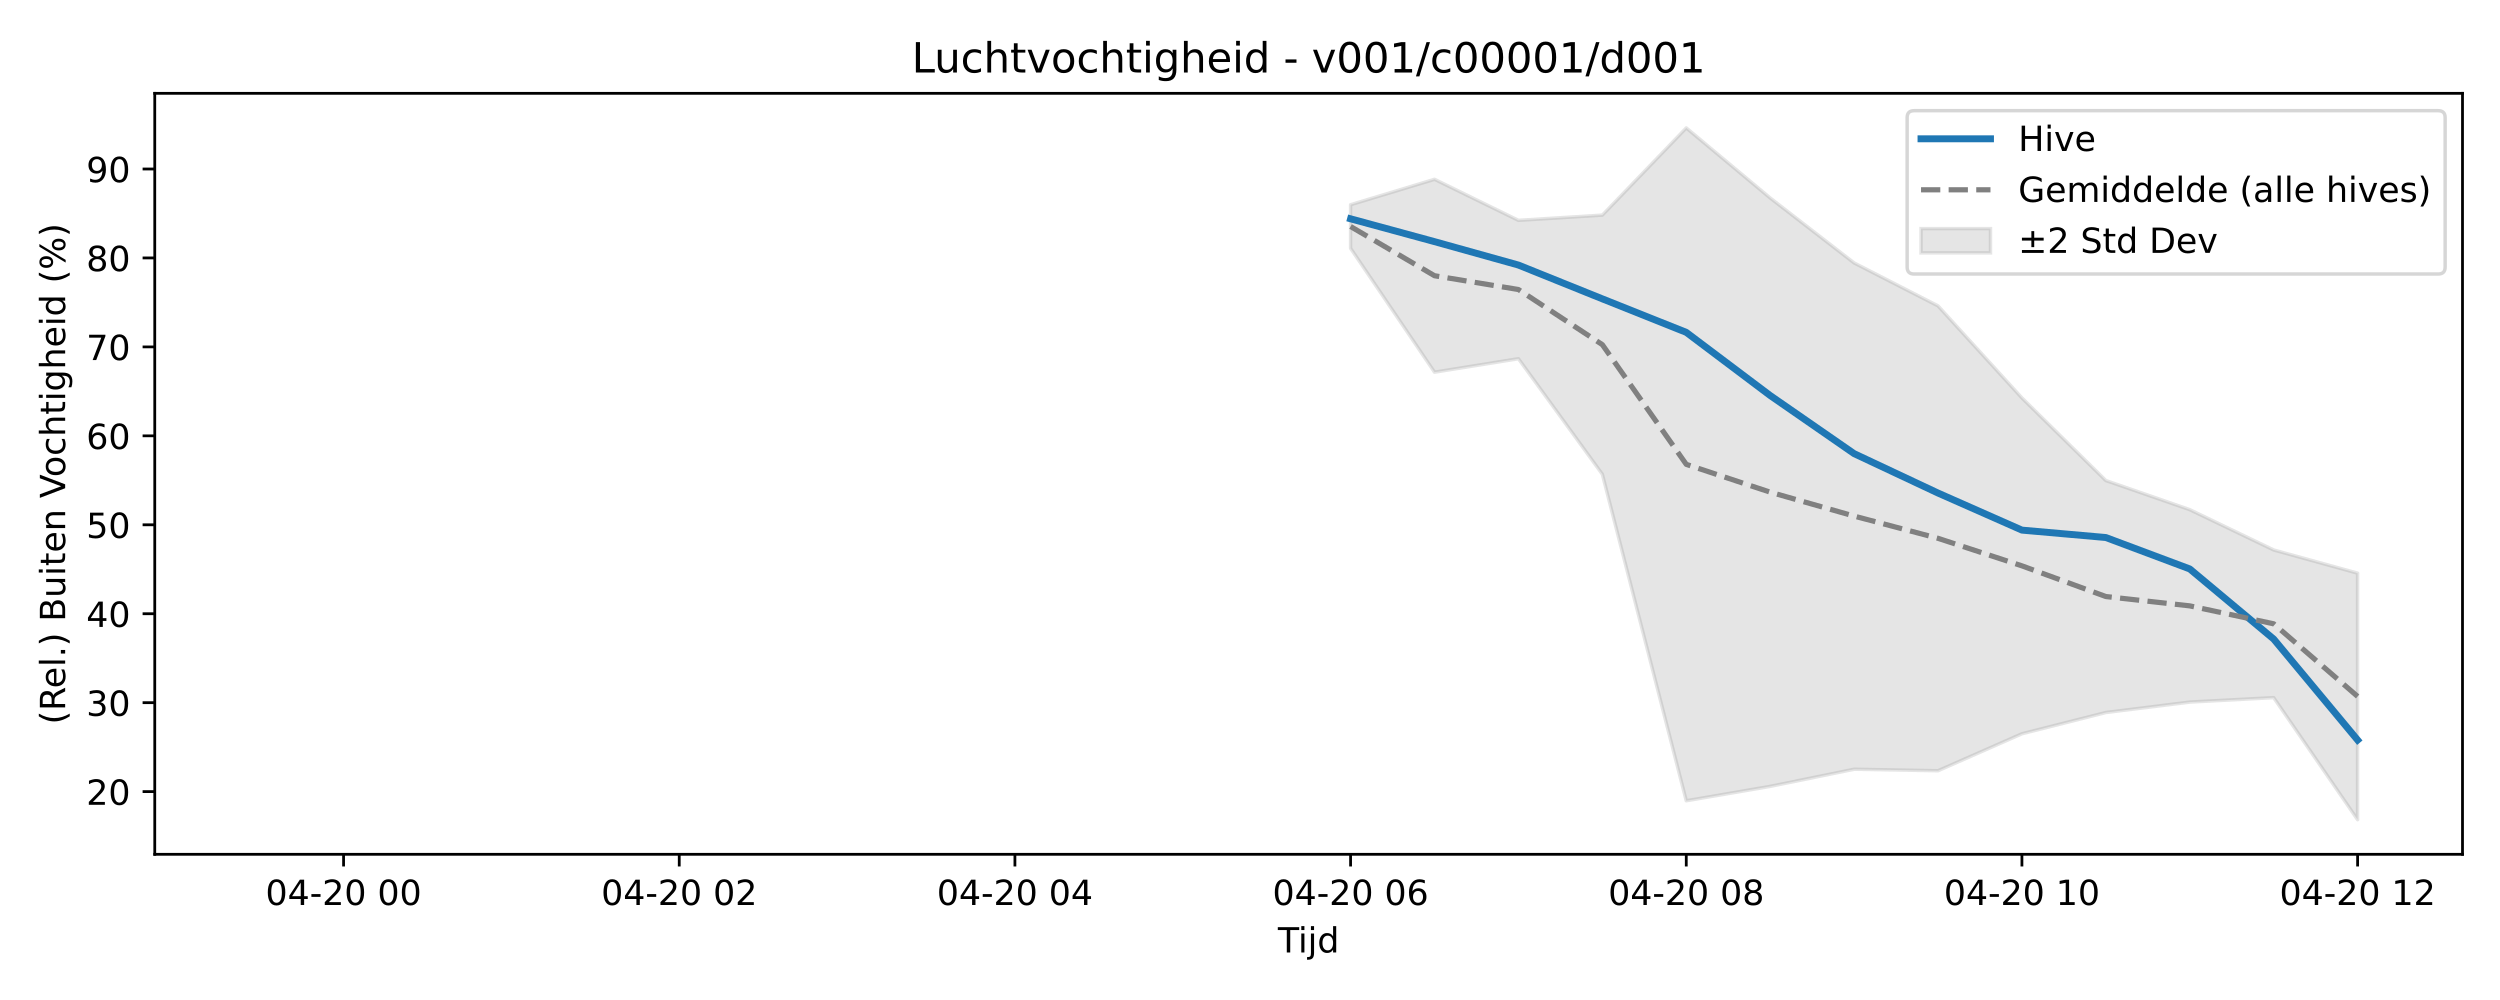
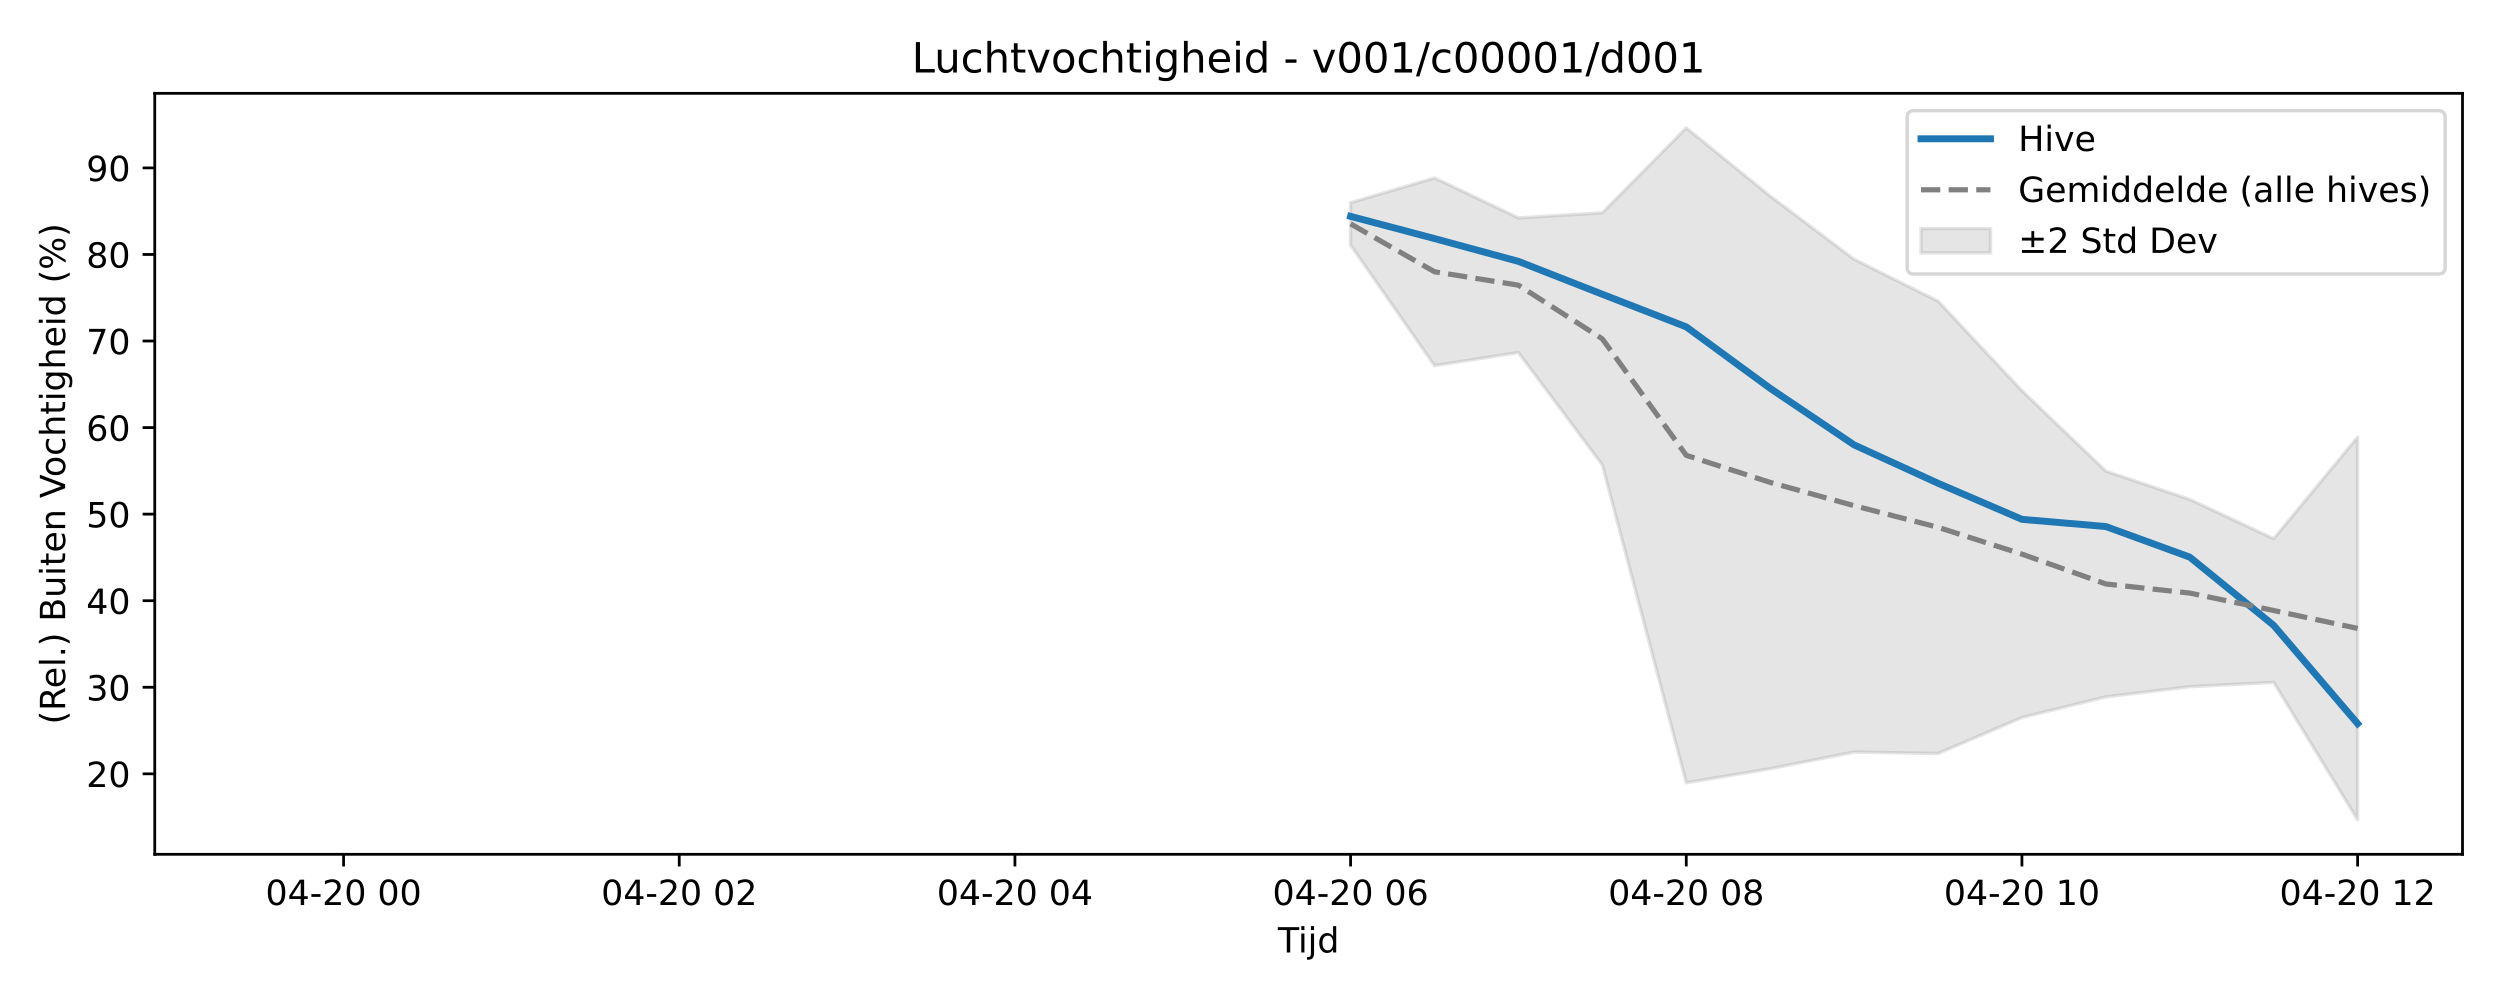
<svg xmlns="http://www.w3.org/2000/svg" xmlns:xlink="http://www.w3.org/1999/xlink" width="720pt" height="288pt" viewBox="0 0 720 288" version="1.1">
  <defs>
    <style type="text/css">*{stroke-linejoin: round; stroke-linecap: butt}</style>
  </defs>
  <g id="figure_1">
    <g id="patch_1">
      <path d="M 0 288  L 720 288  L 720 0  L 0 0  z " style="fill: #ffffff" />
    </g>
    <g id="axes_1">
      <g id="patch_2">
        <path d="M 44.57 246.04  L 709.2 246.04  L 709.2 26.88  L 44.57 26.88  z " style="fill: #ffffff" />
      </g>
      <g id="FillBetweenPolyCollection_1">
        <defs>
-           <path id="m540bf99690" d="M 388.969 -229.042  L 388.969 -216.484  L 413.138 -180.815  L 437.306 -184.693  L 461.474 -151.422  L 485.643 -57.378  L 509.811 -61.525  L 533.979 -66.457  L 558.148 -66.025  L 582.316 -76.677  L 606.484 -82.797  L 630.653 -85.801  L 654.821 -87.08  L 678.99 -51.922  L 678.99 -122.926  L 678.99 -122.926  L 654.821 -129.607  L 630.653 -141.219  L 606.484 -149.602  L 582.316 -173.397  L 558.148 -199.903  L 533.979 -212.279  L 509.811 -230.987  L 485.643 -251.158  L 461.474 -226.05  L 437.306 -224.543  L 413.138 -236.362  L 388.969 -229.042  z " style="stroke: #808080; stroke-opacity: 0.2" />
+           <path id="m995cd49bd3" d="M 388.969 -229.635  L 388.969 -217.413  L 413.138 -182.7  L 437.306 -186.474  L 461.474 -154.095  L 485.643 -62.57  L 509.811 -66.606  L 533.979 -71.406  L 558.148 -70.986  L 582.316 -81.352  L 606.484 -87.308  L 630.653 -90.231  L 654.821 -91.477  L 678.99 -51.922  L 678.99 -162.115  L 678.99 -162.115  L 654.821 -132.864  L 630.653 -144.165  L 606.484 -152.323  L 582.316 -175.481  L 558.148 -201.276  L 533.979 -213.321  L 509.811 -231.527  L 485.643 -251.158  L 461.474 -226.722  L 437.306 -225.256  L 413.138 -236.759  L 388.969 -229.635  z " style="stroke: #808080; stroke-opacity: 0.2" />
        </defs>
-         <g clip-path="url(#pd11fc6ab7e)">
-           <use xlink:href="#m540bf99690" x="0" y="288" style="fill: #808080; fill-opacity: 0.2; stroke: #808080; stroke-opacity: 0.2" />
+         <g clip-path="url(#p1da8b4af2b)">
+           <use xlink:href="#m995cd49bd3" x="0" y="288" style="fill: #808080; fill-opacity: 0.2; stroke: #808080; stroke-opacity: 0.2" />
        </g>
      </g>
      <g id="matplotlib.axis_1">
        <g id="xtick_1">
          <g id="line2d_1">
            <defs>
-               <path id="mee7e694eca" d="M 0 0  L 0 3.5  " style="stroke: #000000; stroke-width: 0.8" />
-             </defs>
-             <g>
-               <use xlink:href="#mee7e694eca" x="98.949" y="246.04" style="stroke: #000000; stroke-width: 0.8" />
+               <path id="mfe94812f05" d="M 0 0  L 0 3.5  " style="stroke: #000000; stroke-width: 0.8" />
+             </defs>
+             <g>
+               <use xlink:href="#mfe94812f05" x="98.949" y="246.04" style="stroke: #000000; stroke-width: 0.8" />
            </g>
          </g>
          <g id="text_1">
            <g transform="translate(76.46835 260.6384) scale(0.1 -0.1)">
              <defs>
                <path id="DejaVuSans-30" d="M 2034 4250  Q 1547 4250 1301 3770  Q 1056 3291 1056 2328  Q 1056 1369 1301 889  Q 1547 409 2034 409  Q 2525 409 2770 889  Q 3016 1369 3016 2328  Q 3016 3291 2770 3770  Q 2525 4250 2034 4250  z M 2034 4750  Q 2819 4750 3233 4129  Q 3647 3509 3647 2328  Q 3647 1150 3233 529  Q 2819 -91 2034 -91  Q 1250 -91 836 529  Q 422 1150 422 2328  Q 422 3509 836 4129  Q 1250 4750 2034 4750  z " transform="scale(0.015625)" />
                <path id="DejaVuSans-34" d="M 2419 4116  L 825 1625  L 2419 1625  L 2419 4116  z M 2253 4666  L 3047 4666  L 3047 1625  L 3713 1625  L 3713 1100  L 3047 1100  L 3047 0  L 2419 0  L 2419 1100  L 313 1100  L 313 1709  L 2253 4666  z " transform="scale(0.015625)" />
                <path id="DejaVuSans-2d" d="M 313 2009  L 1997 2009  L 1997 1497  L 313 1497  L 313 2009  z " transform="scale(0.015625)" />
                <path id="DejaVuSans-32" d="M 1228 531  L 3431 531  L 3431 0  L 469 0  L 469 531  Q 828 903 1448 1529  Q 2069 2156 2228 2338  Q 2531 2678 2651 2914  Q 2772 3150 2772 3378  Q 2772 3750 2511 3984  Q 2250 4219 1831 4219  Q 1534 4219 1204 4116  Q 875 4013 500 3803  L 500 4441  Q 881 4594 1212 4672  Q 1544 4750 1819 4750  Q 2544 4750 2975 4387  Q 3406 4025 3406 3419  Q 3406 3131 3298 2873  Q 3191 2616 2906 2266  Q 2828 2175 2409 1742  Q 1991 1309 1228 531  z " transform="scale(0.015625)" />
                <path id="DejaVuSans-20" transform="scale(0.015625)" />
              </defs>
              <use xlink:href="#DejaVuSans-30" />
              <use xlink:href="#DejaVuSans-34" transform="translate(63.62305 0)" />
              <use xlink:href="#DejaVuSans-2d" transform="translate(127.2461 0)" />
              <use xlink:href="#DejaVuSans-32" transform="translate(163.3301 0)" />
              <use xlink:href="#DejaVuSans-30" transform="translate(226.9531 0)" />
              <use xlink:href="#DejaVuSans-20" transform="translate(290.5762 0)" />
              <use xlink:href="#DejaVuSans-30" transform="translate(322.3633 0)" />
              <use xlink:href="#DejaVuSans-30" transform="translate(385.9863 0)" />
            </g>
          </g>
        </g>
        <g id="xtick_2">
          <g id="line2d_2">
            <g>
-               <use xlink:href="#mee7e694eca" x="195.622" y="246.04" style="stroke: #000000; stroke-width: 0.8" />
+               <use xlink:href="#mfe94812f05" x="195.622" y="246.04" style="stroke: #000000; stroke-width: 0.8" />
            </g>
          </g>
          <g id="text_2">
            <g transform="translate(173.1418 260.6384) scale(0.1 -0.1)">
              <use xlink:href="#DejaVuSans-30" />
              <use xlink:href="#DejaVuSans-34" transform="translate(63.62305 0)" />
              <use xlink:href="#DejaVuSans-2d" transform="translate(127.2461 0)" />
              <use xlink:href="#DejaVuSans-32" transform="translate(163.3301 0)" />
              <use xlink:href="#DejaVuSans-30" transform="translate(226.9531 0)" />
              <use xlink:href="#DejaVuSans-20" transform="translate(290.5762 0)" />
              <use xlink:href="#DejaVuSans-30" transform="translate(322.3633 0)" />
              <use xlink:href="#DejaVuSans-32" transform="translate(385.9863 0)" />
            </g>
          </g>
        </g>
        <g id="xtick_3">
          <g id="line2d_3">
            <g>
-               <use xlink:href="#mee7e694eca" x="292.296" y="246.04" style="stroke: #000000; stroke-width: 0.8" />
+               <use xlink:href="#mfe94812f05" x="292.296" y="246.04" style="stroke: #000000; stroke-width: 0.8" />
            </g>
          </g>
          <g id="text_3">
            <g transform="translate(269.8153 260.6384) scale(0.1 -0.1)">
              <use xlink:href="#DejaVuSans-30" />
              <use xlink:href="#DejaVuSans-34" transform="translate(63.62305 0)" />
              <use xlink:href="#DejaVuSans-2d" transform="translate(127.2461 0)" />
              <use xlink:href="#DejaVuSans-32" transform="translate(163.3301 0)" />
              <use xlink:href="#DejaVuSans-30" transform="translate(226.9531 0)" />
              <use xlink:href="#DejaVuSans-20" transform="translate(290.5762 0)" />
              <use xlink:href="#DejaVuSans-30" transform="translate(322.3633 0)" />
              <use xlink:href="#DejaVuSans-34" transform="translate(385.9863 0)" />
            </g>
          </g>
        </g>
        <g id="xtick_4">
          <g id="line2d_4">
            <g>
-               <use xlink:href="#mee7e694eca" x="388.969" y="246.04" style="stroke: #000000; stroke-width: 0.8" />
+               <use xlink:href="#mfe94812f05" x="388.969" y="246.04" style="stroke: #000000; stroke-width: 0.8" />
            </g>
          </g>
          <g id="text_4">
            <g transform="translate(366.4887 260.6384) scale(0.1 -0.1)">
              <defs>
                <path id="DejaVuSans-36" d="M 2113 2584  Q 1688 2584 1439 2293  Q 1191 2003 1191 1497  Q 1191 994 1439 701  Q 1688 409 2113 409  Q 2538 409 2786 701  Q 3034 994 3034 1497  Q 3034 2003 2786 2293  Q 2538 2584 2113 2584  z M 3366 4563  L 3366 3988  Q 3128 4100 2886 4159  Q 2644 4219 2406 4219  Q 1781 4219 1451 3797  Q 1122 3375 1075 2522  Q 1259 2794 1537 2939  Q 1816 3084 2150 3084  Q 2853 3084 3261 2657  Q 3669 2231 3669 1497  Q 3669 778 3244 343  Q 2819 -91 2113 -91  Q 1303 -91 875 529  Q 447 1150 447 2328  Q 447 3434 972 4092  Q 1497 4750 2381 4750  Q 2619 4750 2861 4703  Q 3103 4656 3366 4563  z " transform="scale(0.015625)" />
              </defs>
              <use xlink:href="#DejaVuSans-30" />
              <use xlink:href="#DejaVuSans-34" transform="translate(63.62305 0)" />
              <use xlink:href="#DejaVuSans-2d" transform="translate(127.2461 0)" />
              <use xlink:href="#DejaVuSans-32" transform="translate(163.3301 0)" />
              <use xlink:href="#DejaVuSans-30" transform="translate(226.9531 0)" />
              <use xlink:href="#DejaVuSans-20" transform="translate(290.5762 0)" />
              <use xlink:href="#DejaVuSans-30" transform="translate(322.3633 0)" />
              <use xlink:href="#DejaVuSans-36" transform="translate(385.9863 0)" />
            </g>
          </g>
        </g>
        <g id="xtick_5">
          <g id="line2d_5">
            <g>
-               <use xlink:href="#mee7e694eca" x="485.643" y="246.04" style="stroke: #000000; stroke-width: 0.8" />
+               <use xlink:href="#mfe94812f05" x="485.643" y="246.04" style="stroke: #000000; stroke-width: 0.8" />
            </g>
          </g>
          <g id="text_5">
            <g transform="translate(463.1622 260.6384) scale(0.1 -0.1)">
              <defs>
                <path id="DejaVuSans-38" d="M 2034 2216  Q 1584 2216 1326 1975  Q 1069 1734 1069 1313  Q 1069 891 1326 650  Q 1584 409 2034 409  Q 2484 409 2743 651  Q 3003 894 3003 1313  Q 3003 1734 2745 1975  Q 2488 2216 2034 2216  z M 1403 2484  Q 997 2584 770 2862  Q 544 3141 544 3541  Q 544 4100 942 4425  Q 1341 4750 2034 4750  Q 2731 4750 3128 4425  Q 3525 4100 3525 3541  Q 3525 3141 3298 2862  Q 3072 2584 2669 2484  Q 3125 2378 3379 2068  Q 3634 1759 3634 1313  Q 3634 634 3220 271  Q 2806 -91 2034 -91  Q 1263 -91 848 271  Q 434 634 434 1313  Q 434 1759 690 2068  Q 947 2378 1403 2484  z M 1172 3481  Q 1172 3119 1398 2916  Q 1625 2713 2034 2713  Q 2441 2713 2670 2916  Q 2900 3119 2900 3481  Q 2900 3844 2670 4047  Q 2441 4250 2034 4250  Q 1625 4250 1398 4047  Q 1172 3844 1172 3481  z " transform="scale(0.015625)" />
              </defs>
              <use xlink:href="#DejaVuSans-30" />
              <use xlink:href="#DejaVuSans-34" transform="translate(63.62305 0)" />
              <use xlink:href="#DejaVuSans-2d" transform="translate(127.2461 0)" />
              <use xlink:href="#DejaVuSans-32" transform="translate(163.3301 0)" />
              <use xlink:href="#DejaVuSans-30" transform="translate(226.9531 0)" />
              <use xlink:href="#DejaVuSans-20" transform="translate(290.5762 0)" />
              <use xlink:href="#DejaVuSans-30" transform="translate(322.3633 0)" />
              <use xlink:href="#DejaVuSans-38" transform="translate(385.9863 0)" />
            </g>
          </g>
        </g>
        <g id="xtick_6">
          <g id="line2d_6">
            <g>
-               <use xlink:href="#mee7e694eca" x="582.316" y="246.04" style="stroke: #000000; stroke-width: 0.8" />
+               <use xlink:href="#mfe94812f05" x="582.316" y="246.04" style="stroke: #000000; stroke-width: 0.8" />
            </g>
          </g>
          <g id="text_6">
            <g transform="translate(559.8356 260.6384) scale(0.1 -0.1)">
              <defs>
                <path id="DejaVuSans-31" d="M 794 531  L 1825 531  L 1825 4091  L 703 3866  L 703 4441  L 1819 4666  L 2450 4666  L 2450 531  L 3481 531  L 3481 0  L 794 0  L 794 531  z " transform="scale(0.015625)" />
              </defs>
              <use xlink:href="#DejaVuSans-30" />
              <use xlink:href="#DejaVuSans-34" transform="translate(63.62305 0)" />
              <use xlink:href="#DejaVuSans-2d" transform="translate(127.2461 0)" />
              <use xlink:href="#DejaVuSans-32" transform="translate(163.3301 0)" />
              <use xlink:href="#DejaVuSans-30" transform="translate(226.9531 0)" />
              <use xlink:href="#DejaVuSans-20" transform="translate(290.5762 0)" />
              <use xlink:href="#DejaVuSans-31" transform="translate(322.3633 0)" />
              <use xlink:href="#DejaVuSans-30" transform="translate(385.9863 0)" />
            </g>
          </g>
        </g>
        <g id="xtick_7">
          <g id="line2d_7">
            <g>
-               <use xlink:href="#mee7e694eca" x="678.99" y="246.04" style="stroke: #000000; stroke-width: 0.8" />
+               <use xlink:href="#mfe94812f05" x="678.99" y="246.04" style="stroke: #000000; stroke-width: 0.8" />
            </g>
          </g>
          <g id="text_7">
            <g transform="translate(656.5091 260.6384) scale(0.1 -0.1)">
              <use xlink:href="#DejaVuSans-30" />
              <use xlink:href="#DejaVuSans-34" transform="translate(63.62305 0)" />
              <use xlink:href="#DejaVuSans-2d" transform="translate(127.2461 0)" />
              <use xlink:href="#DejaVuSans-32" transform="translate(163.3301 0)" />
              <use xlink:href="#DejaVuSans-30" transform="translate(226.9531 0)" />
              <use xlink:href="#DejaVuSans-20" transform="translate(290.5762 0)" />
              <use xlink:href="#DejaVuSans-31" transform="translate(322.3633 0)" />
              <use xlink:href="#DejaVuSans-32" transform="translate(385.9863 0)" />
            </g>
          </g>
        </g>
        <g id="text_8">
          <g transform="translate(368.035 274.3166) scale(0.1 -0.1)">
            <defs>
              <path id="DejaVuSans-54" d="M -19 4666  L 3928 4666  L 3928 4134  L 2272 4134  L 2272 0  L 1638 0  L 1638 4134  L -19 4134  L -19 4666  z " transform="scale(0.015625)" />
              <path id="DejaVuSans-69" d="M 603 3500  L 1178 3500  L 1178 0  L 603 0  L 603 3500  z M 603 4863  L 1178 4863  L 1178 4134  L 603 4134  L 603 4863  z " transform="scale(0.015625)" />
              <path id="DejaVuSans-6a" d="M 603 3500  L 1178 3500  L 1178 -63  Q 1178 -731 923 -1031  Q 669 -1331 103 -1331  L -116 -1331  L -116 -844  L 38 -844  Q 366 -844 484 -692  Q 603 -541 603 -63  L 603 3500  z M 603 4863  L 1178 4863  L 1178 4134  L 603 4134  L 603 4863  z " transform="scale(0.015625)" />
              <path id="DejaVuSans-64" d="M 2906 2969  L 2906 4863  L 3481 4863  L 3481 0  L 2906 0  L 2906 525  Q 2725 213 2448 61  Q 2172 -91 1784 -91  Q 1150 -91 751 415  Q 353 922 353 1747  Q 353 2572 751 3078  Q 1150 3584 1784 3584  Q 2172 3584 2448 3432  Q 2725 3281 2906 2969  z M 947 1747  Q 947 1113 1208 752  Q 1469 391 1925 391  Q 2381 391 2643 752  Q 2906 1113 2906 1747  Q 2906 2381 2643 2742  Q 2381 3103 1925 3103  Q 1469 3103 1208 2742  Q 947 2381 947 1747  z " transform="scale(0.015625)" />
            </defs>
            <use xlink:href="#DejaVuSans-54" />
            <use xlink:href="#DejaVuSans-69" transform="translate(57.95898 0)" />
            <use xlink:href="#DejaVuSans-6a" transform="translate(85.74219 0)" />
            <use xlink:href="#DejaVuSans-64" transform="translate(113.5254 0)" />
          </g>
        </g>
      </g>
      <g id="matplotlib.axis_2">
        <g id="ytick_1">
          <g id="line2d_8">
            <defs>
-               <path id="m6d3bd9a4e4" d="M 0 0  L -3.5 0  " style="stroke: #000000; stroke-width: 0.8" />
-             </defs>
-             <g>
-               <use xlink:href="#m6d3bd9a4e4" x="44.57" y="227.985" style="stroke: #000000; stroke-width: 0.8" />
+               <path id="m9faec332ab" d="M 0 0  L -3.5 0  " style="stroke: #000000; stroke-width: 0.8" />
+             </defs>
+             <g>
+               <use xlink:href="#m9faec332ab" x="44.57" y="222.864" style="stroke: #000000; stroke-width: 0.8" />
            </g>
          </g>
          <g id="text_9">
-             <g transform="translate(24.845 231.7845) scale(0.1 -0.1)">
+             <g transform="translate(24.845 226.6629) scale(0.1 -0.1)">
              <use xlink:href="#DejaVuSans-32" />
              <use xlink:href="#DejaVuSans-30" transform="translate(63.62305 0)" />
            </g>
          </g>
        </g>
        <g id="ytick_2">
          <g id="line2d_9">
            <g>
-               <use xlink:href="#m6d3bd9a4e4" x="44.57" y="202.369" style="stroke: #000000; stroke-width: 0.8" />
+               <use xlink:href="#m9faec332ab" x="44.57" y="197.934" style="stroke: #000000; stroke-width: 0.8" />
            </g>
          </g>
          <g id="text_10">
-             <g transform="translate(24.845 206.1683) scale(0.1 -0.1)">
+             <g transform="translate(24.845 201.7331) scale(0.1 -0.1)">
              <defs>
                <path id="DejaVuSans-33" d="M 2597 2516  Q 3050 2419 3304 2112  Q 3559 1806 3559 1356  Q 3559 666 3084 287  Q 2609 -91 1734 -91  Q 1441 -91 1130 -33  Q 819 25 488 141  L 488 750  Q 750 597 1062 519  Q 1375 441 1716 441  Q 2309 441 2620 675  Q 2931 909 2931 1356  Q 2931 1769 2642 2001  Q 2353 2234 1838 2234  L 1294 2234  L 1294 2753  L 1863 2753  Q 2328 2753 2575 2939  Q 2822 3125 2822 3475  Q 2822 3834 2567 4026  Q 2313 4219 1838 4219  Q 1578 4219 1281 4162  Q 984 4106 628 3988  L 628 4550  Q 988 4650 1302 4700  Q 1616 4750 1894 4750  Q 2613 4750 3031 4423  Q 3450 4097 3450 3541  Q 3450 3153 3228 2886  Q 3006 2619 2597 2516  z " transform="scale(0.015625)" />
              </defs>
              <use xlink:href="#DejaVuSans-33" />
              <use xlink:href="#DejaVuSans-30" transform="translate(63.62305 0)" />
            </g>
          </g>
        </g>
        <g id="ytick_3">
          <g id="line2d_10">
            <g>
-               <use xlink:href="#m6d3bd9a4e4" x="44.57" y="176.753" style="stroke: #000000; stroke-width: 0.8" />
+               <use xlink:href="#m9faec332ab" x="44.57" y="173.004" style="stroke: #000000; stroke-width: 0.8" />
            </g>
          </g>
          <g id="text_11">
-             <g transform="translate(24.845 180.5521) scale(0.1 -0.1)">
+             <g transform="translate(24.845 176.8033) scale(0.1 -0.1)">
              <use xlink:href="#DejaVuSans-34" />
              <use xlink:href="#DejaVuSans-30" transform="translate(63.62305 0)" />
            </g>
          </g>
        </g>
        <g id="ytick_4">
          <g id="line2d_11">
            <g>
-               <use xlink:href="#m6d3bd9a4e4" x="44.57" y="151.137" style="stroke: #000000; stroke-width: 0.8" />
+               <use xlink:href="#m9faec332ab" x="44.57" y="148.074" style="stroke: #000000; stroke-width: 0.8" />
            </g>
          </g>
          <g id="text_12">
-             <g transform="translate(24.845 154.936) scale(0.1 -0.1)">
+             <g transform="translate(24.845 151.8735) scale(0.1 -0.1)">
              <defs>
                <path id="DejaVuSans-35" d="M 691 4666  L 3169 4666  L 3169 4134  L 1269 4134  L 1269 2991  Q 1406 3038 1543 3061  Q 1681 3084 1819 3084  Q 2600 3084 3056 2656  Q 3513 2228 3513 1497  Q 3513 744 3044 326  Q 2575 -91 1722 -91  Q 1428 -91 1123 -41  Q 819 9 494 109  L 494 744  Q 775 591 1075 516  Q 1375 441 1709 441  Q 2250 441 2565 725  Q 2881 1009 2881 1497  Q 2881 1984 2565 2268  Q 2250 2553 1709 2553  Q 1456 2553 1204 2497  Q 953 2441 691 2322  L 691 4666  z " transform="scale(0.015625)" />
              </defs>
              <use xlink:href="#DejaVuSans-35" />
              <use xlink:href="#DejaVuSans-30" transform="translate(63.62305 0)" />
            </g>
          </g>
        </g>
        <g id="ytick_5">
          <g id="line2d_12">
            <g>
-               <use xlink:href="#m6d3bd9a4e4" x="44.57" y="125.521" style="stroke: #000000; stroke-width: 0.8" />
+               <use xlink:href="#m9faec332ab" x="44.57" y="123.144" style="stroke: #000000; stroke-width: 0.8" />
            </g>
          </g>
          <g id="text_13">
-             <g transform="translate(24.845 129.3198) scale(0.1 -0.1)">
+             <g transform="translate(24.845 126.9437) scale(0.1 -0.1)">
              <use xlink:href="#DejaVuSans-36" />
              <use xlink:href="#DejaVuSans-30" transform="translate(63.62305 0)" />
            </g>
          </g>
        </g>
        <g id="ytick_6">
          <g id="line2d_13">
            <g>
-               <use xlink:href="#m6d3bd9a4e4" x="44.57" y="99.904" style="stroke: #000000; stroke-width: 0.8" />
+               <use xlink:href="#m9faec332ab" x="44.57" y="98.215" style="stroke: #000000; stroke-width: 0.8" />
            </g>
          </g>
          <g id="text_14">
-             <g transform="translate(24.845 103.7036) scale(0.1 -0.1)">
+             <g transform="translate(24.845 102.0139) scale(0.1 -0.1)">
              <defs>
                <path id="DejaVuSans-37" d="M 525 4666  L 3525 4666  L 3525 4397  L 1831 0  L 1172 0  L 2766 4134  L 525 4134  L 525 4666  z " transform="scale(0.015625)" />
              </defs>
              <use xlink:href="#DejaVuSans-37" />
              <use xlink:href="#DejaVuSans-30" transform="translate(63.62305 0)" />
            </g>
          </g>
        </g>
        <g id="ytick_7">
          <g id="line2d_14">
            <g>
-               <use xlink:href="#m6d3bd9a4e4" x="44.57" y="74.288" style="stroke: #000000; stroke-width: 0.8" />
+               <use xlink:href="#m9faec332ab" x="44.57" y="73.285" style="stroke: #000000; stroke-width: 0.8" />
            </g>
          </g>
          <g id="text_15">
-             <g transform="translate(24.845 78.08741) scale(0.1 -0.1)">
+             <g transform="translate(24.845 77.08406) scale(0.1 -0.1)">
              <use xlink:href="#DejaVuSans-38" />
              <use xlink:href="#DejaVuSans-30" transform="translate(63.62305 0)" />
            </g>
          </g>
        </g>
        <g id="ytick_8">
          <g id="line2d_15">
            <g>
-               <use xlink:href="#m6d3bd9a4e4" x="44.57" y="48.672" style="stroke: #000000; stroke-width: 0.8" />
+               <use xlink:href="#m9faec332ab" x="44.57" y="48.355" style="stroke: #000000; stroke-width: 0.8" />
            </g>
          </g>
          <g id="text_16">
-             <g transform="translate(24.845 52.47123) scale(0.1 -0.1)">
+             <g transform="translate(24.845 52.15425) scale(0.1 -0.1)">
              <defs>
                <path id="DejaVuSans-39" d="M 703 97  L 703 672  Q 941 559 1184 500  Q 1428 441 1663 441  Q 2288 441 2617 861  Q 2947 1281 2994 2138  Q 2813 1869 2534 1725  Q 2256 1581 1919 1581  Q 1219 1581 811 2004  Q 403 2428 403 3163  Q 403 3881 828 4315  Q 1253 4750 1959 4750  Q 2769 4750 3195 4129  Q 3622 3509 3622 2328  Q 3622 1225 3098 567  Q 2575 -91 1691 -91  Q 1453 -91 1209 -44  Q 966 3 703 97  z M 1959 2075  Q 2384 2075 2632 2365  Q 2881 2656 2881 3163  Q 2881 3666 2632 3958  Q 2384 4250 1959 4250  Q 1534 4250 1286 3958  Q 1038 3666 1038 3163  Q 1038 2656 1286 2365  Q 1534 2075 1959 2075  z " transform="scale(0.015625)" />
              </defs>
              <use xlink:href="#DejaVuSans-39" />
              <use xlink:href="#DejaVuSans-30" transform="translate(63.62305 0)" />
            </g>
          </g>
        </g>
        <g id="text_17">
          <g transform="translate(18.76531 208.6209) rotate(-90) scale(0.1 -0.1)">
            <defs>
              <path id="DejaVuSans-28" d="M 1984 4856  Q 1566 4138 1362 3434  Q 1159 2731 1159 2009  Q 1159 1288 1364 580  Q 1569 -128 1984 -844  L 1484 -844  Q 1016 -109 783 600  Q 550 1309 550 2009  Q 550 2706 781 3412  Q 1013 4119 1484 4856  L 1984 4856  z " transform="scale(0.015625)" />
              <path id="DejaVuSans-52" d="M 2841 2188  Q 3044 2119 3236 1894  Q 3428 1669 3622 1275  L 4263 0  L 3584 0  L 2988 1197  Q 2756 1666 2539 1819  Q 2322 1972 1947 1972  L 1259 1972  L 1259 0  L 628 0  L 628 4666  L 2053 4666  Q 2853 4666 3247 4331  Q 3641 3997 3641 3322  Q 3641 2881 3436 2590  Q 3231 2300 2841 2188  z M 1259 4147  L 1259 2491  L 2053 2491  Q 2509 2491 2742 2702  Q 2975 2913 2975 3322  Q 2975 3731 2742 3939  Q 2509 4147 2053 4147  L 1259 4147  z " transform="scale(0.015625)" />
              <path id="DejaVuSans-65" d="M 3597 1894  L 3597 1613  L 953 1613  Q 991 1019 1311 708  Q 1631 397 2203 397  Q 2534 397 2845 478  Q 3156 559 3463 722  L 3463 178  Q 3153 47 2828 -22  Q 2503 -91 2169 -91  Q 1331 -91 842 396  Q 353 884 353 1716  Q 353 2575 817 3079  Q 1281 3584 2069 3584  Q 2775 3584 3186 3129  Q 3597 2675 3597 1894  z M 3022 2063  Q 3016 2534 2758 2815  Q 2500 3097 2075 3097  Q 1594 3097 1305 2825  Q 1016 2553 972 2059  L 3022 2063  z " transform="scale(0.015625)" />
              <path id="DejaVuSans-6c" d="M 603 4863  L 1178 4863  L 1178 0  L 603 0  L 603 4863  z " transform="scale(0.015625)" />
              <path id="DejaVuSans-2e" d="M 684 794  L 1344 794  L 1344 0  L 684 0  L 684 794  z " transform="scale(0.015625)" />
              <path id="DejaVuSans-29" d="M 513 4856  L 1013 4856  Q 1481 4119 1714 3412  Q 1947 2706 1947 2009  Q 1947 1309 1714 600  Q 1481 -109 1013 -844  L 513 -844  Q 928 -128 1133 580  Q 1338 1288 1338 2009  Q 1338 2731 1133 3434  Q 928 4138 513 4856  z " transform="scale(0.015625)" />
              <path id="DejaVuSans-42" d="M 1259 2228  L 1259 519  L 2272 519  Q 2781 519 3026 730  Q 3272 941 3272 1375  Q 3272 1813 3026 2020  Q 2781 2228 2272 2228  L 1259 2228  z M 1259 4147  L 1259 2741  L 2194 2741  Q 2656 2741 2882 2914  Q 3109 3088 3109 3444  Q 3109 3797 2882 3972  Q 2656 4147 2194 4147  L 1259 4147  z M 628 4666  L 2241 4666  Q 2963 4666 3353 4366  Q 3744 4066 3744 3513  Q 3744 3084 3544 2831  Q 3344 2578 2956 2516  Q 3422 2416 3680 2098  Q 3938 1781 3938 1306  Q 3938 681 3513 340  Q 3088 0 2303 0  L 628 0  L 628 4666  z " transform="scale(0.015625)" />
              <path id="DejaVuSans-75" d="M 544 1381  L 544 3500  L 1119 3500  L 1119 1403  Q 1119 906 1312 657  Q 1506 409 1894 409  Q 2359 409 2629 706  Q 2900 1003 2900 1516  L 2900 3500  L 3475 3500  L 3475 0  L 2900 0  L 2900 538  Q 2691 219 2414 64  Q 2138 -91 1772 -91  Q 1169 -91 856 284  Q 544 659 544 1381  z M 1991 3584  L 1991 3584  z " transform="scale(0.015625)" />
              <path id="DejaVuSans-74" d="M 1172 4494  L 1172 3500  L 2356 3500  L 2356 3053  L 1172 3053  L 1172 1153  Q 1172 725 1289 603  Q 1406 481 1766 481  L 2356 481  L 2356 0  L 1766 0  Q 1100 0 847 248  Q 594 497 594 1153  L 594 3053  L 172 3053  L 172 3500  L 594 3500  L 594 4494  L 1172 4494  z " transform="scale(0.015625)" />
              <path id="DejaVuSans-6e" d="M 3513 2113  L 3513 0  L 2938 0  L 2938 2094  Q 2938 2591 2744 2837  Q 2550 3084 2163 3084  Q 1697 3084 1428 2787  Q 1159 2491 1159 1978  L 1159 0  L 581 0  L 581 3500  L 1159 3500  L 1159 2956  Q 1366 3272 1645 3428  Q 1925 3584 2291 3584  Q 2894 3584 3203 3211  Q 3513 2838 3513 2113  z " transform="scale(0.015625)" />
              <path id="DejaVuSans-56" d="M 1831 0  L 50 4666  L 709 4666  L 2188 738  L 3669 4666  L 4325 4666  L 2547 0  L 1831 0  z " transform="scale(0.015625)" />
              <path id="DejaVuSans-6f" d="M 1959 3097  Q 1497 3097 1228 2736  Q 959 2375 959 1747  Q 959 1119 1226 758  Q 1494 397 1959 397  Q 2419 397 2687 759  Q 2956 1122 2956 1747  Q 2956 2369 2687 2733  Q 2419 3097 1959 3097  z M 1959 3584  Q 2709 3584 3137 3096  Q 3566 2609 3566 1747  Q 3566 888 3137 398  Q 2709 -91 1959 -91  Q 1206 -91 779 398  Q 353 888 353 1747  Q 353 2609 779 3096  Q 1206 3584 1959 3584  z " transform="scale(0.015625)" />
              <path id="DejaVuSans-63" d="M 3122 3366  L 3122 2828  Q 2878 2963 2633 3030  Q 2388 3097 2138 3097  Q 1578 3097 1268 2742  Q 959 2388 959 1747  Q 959 1106 1268 751  Q 1578 397 2138 397  Q 2388 397 2633 464  Q 2878 531 3122 666  L 3122 134  Q 2881 22 2623 -34  Q 2366 -91 2075 -91  Q 1284 -91 818 406  Q 353 903 353 1747  Q 353 2603 823 3093  Q 1294 3584 2113 3584  Q 2378 3584 2631 3529  Q 2884 3475 3122 3366  z " transform="scale(0.015625)" />
              <path id="DejaVuSans-68" d="M 3513 2113  L 3513 0  L 2938 0  L 2938 2094  Q 2938 2591 2744 2837  Q 2550 3084 2163 3084  Q 1697 3084 1428 2787  Q 1159 2491 1159 1978  L 1159 0  L 581 0  L 581 4863  L 1159 4863  L 1159 2956  Q 1366 3272 1645 3428  Q 1925 3584 2291 3584  Q 2894 3584 3203 3211  Q 3513 2838 3513 2113  z " transform="scale(0.015625)" />
              <path id="DejaVuSans-67" d="M 2906 1791  Q 2906 2416 2648 2759  Q 2391 3103 1925 3103  Q 1463 3103 1205 2759  Q 947 2416 947 1791  Q 947 1169 1205 825  Q 1463 481 1925 481  Q 2391 481 2648 825  Q 2906 1169 2906 1791  z M 3481 434  Q 3481 -459 3084 -895  Q 2688 -1331 1869 -1331  Q 1566 -1331 1297 -1286  Q 1028 -1241 775 -1147  L 775 -588  Q 1028 -725 1275 -790  Q 1522 -856 1778 -856  Q 2344 -856 2625 -561  Q 2906 -266 2906 331  L 2906 616  Q 2728 306 2450 153  Q 2172 0 1784 0  Q 1141 0 747 490  Q 353 981 353 1791  Q 353 2603 747 3093  Q 1141 3584 1784 3584  Q 2172 3584 2450 3431  Q 2728 3278 2906 2969  L 2906 3500  L 3481 3500  L 3481 434  z " transform="scale(0.015625)" />
              <path id="DejaVuSans-25" d="M 4653 2053  Q 4381 2053 4226 1822  Q 4072 1591 4072 1178  Q 4072 772 4226 539  Q 4381 306 4653 306  Q 4919 306 5073 539  Q 5228 772 5228 1178  Q 5228 1588 5073 1820  Q 4919 2053 4653 2053  z M 4653 2450  Q 5147 2450 5437 2106  Q 5728 1763 5728 1178  Q 5728 594 5436 251  Q 5144 -91 4653 -91  Q 4153 -91 3862 251  Q 3572 594 3572 1178  Q 3572 1766 3864 2108  Q 4156 2450 4653 2450  z M 1428 4353  Q 1159 4353 1004 4120  Q 850 3888 850 3481  Q 850 3069 1003 2837  Q 1156 2606 1428 2606  Q 1700 2606 1854 2837  Q 2009 3069 2009 3481  Q 2009 3884 1853 4118  Q 1697 4353 1428 4353  z M 4250 4750  L 4750 4750  L 1831 -91  L 1331 -91  L 4250 4750  z M 1428 4750  Q 1922 4750 2215 4408  Q 2509 4066 2509 3481  Q 2509 2891 2217 2550  Q 1925 2209 1428 2209  Q 931 2209 642 2551  Q 353 2894 353 3481  Q 353 4063 643 4406  Q 934 4750 1428 4750  z " transform="scale(0.015625)" />
            </defs>
            <use xlink:href="#DejaVuSans-28" />
            <use xlink:href="#DejaVuSans-52" transform="translate(39.01367 0)" />
            <use xlink:href="#DejaVuSans-65" transform="translate(103.9961 0)" />
            <use xlink:href="#DejaVuSans-6c" transform="translate(165.5195 0)" />
            <use xlink:href="#DejaVuSans-2e" transform="translate(193.3027 0)" />
            <use xlink:href="#DejaVuSans-29" transform="translate(225.0898 0)" />
            <use xlink:href="#DejaVuSans-20" transform="translate(264.1035 0)" />
            <use xlink:href="#DejaVuSans-42" transform="translate(295.8906 0)" />
            <use xlink:href="#DejaVuSans-75" transform="translate(364.4941 0)" />
            <use xlink:href="#DejaVuSans-69" transform="translate(427.873 0)" />
            <use xlink:href="#DejaVuSans-74" transform="translate(455.6562 0)" />
            <use xlink:href="#DejaVuSans-65" transform="translate(494.8652 0)" />
            <use xlink:href="#DejaVuSans-6e" transform="translate(556.3887 0)" />
            <use xlink:href="#DejaVuSans-20" transform="translate(619.7676 0)" />
            <use xlink:href="#DejaVuSans-56" transform="translate(651.5547 0)" />
            <use xlink:href="#DejaVuSans-6f" transform="translate(712.2129 0)" />
            <use xlink:href="#DejaVuSans-63" transform="translate(773.3945 0)" />
            <use xlink:href="#DejaVuSans-68" transform="translate(828.375 0)" />
            <use xlink:href="#DejaVuSans-74" transform="translate(891.7539 0)" />
            <use xlink:href="#DejaVuSans-69" transform="translate(930.9629 0)" />
            <use xlink:href="#DejaVuSans-67" transform="translate(958.7461 0)" />
            <use xlink:href="#DejaVuSans-68" transform="translate(1022.223 0)" />
            <use xlink:href="#DejaVuSans-65" transform="translate(1085.602 0)" />
            <use xlink:href="#DejaVuSans-69" transform="translate(1147.125 0)" />
            <use xlink:href="#DejaVuSans-64" transform="translate(1174.908 0)" />
            <use xlink:href="#DejaVuSans-20" transform="translate(1238.385 0)" />
            <use xlink:href="#DejaVuSans-28" transform="translate(1270.172 0)" />
            <use xlink:href="#DejaVuSans-25" transform="translate(1309.186 0)" />
            <use xlink:href="#DejaVuSans-29" transform="translate(1404.205 0)" />
          </g>
        </g>
      </g>
      <g id="line2d_16">
-         <path d="M 388.969 63.017  L 413.138 69.592  L 437.306 76.337  L 461.474 86.072  L 485.643 95.72  L 509.811 113.908  L 533.979 130.644  L 558.148 142  L 582.316 152.674  L 606.484 154.808  L 630.653 163.859  L 654.821 184.054  L 678.99 213.128  " clip-path="url(#pd11fc6ab7e)" style="fill: none; stroke: #1f77b4; stroke-width: 2; stroke-linecap: square" />
+         <path d="M 388.969 62.316  L 413.138 68.714  L 437.306 75.279  L 461.474 84.753  L 485.643 94.143  L 509.811 111.843  L 533.979 128.13  L 558.148 139.183  L 582.316 149.57  L 606.484 151.648  L 630.653 160.456  L 654.821 180.109  L 678.99 208.404  " clip-path="url(#p1da8b4af2b)" style="fill: none; stroke: #1f77b4; stroke-width: 2; stroke-linecap: square" />
      </g>
      <g id="line2d_17">
-         <path d="M 74.78 74.801  M 388.969 65.237  L 413.138 79.411  L 437.306 83.382  L 461.474 99.264  L 485.643 133.732  L 509.811 141.744  L 533.979 148.632  L 558.148 155.036  L 582.316 162.963  L 606.484 171.8  L 630.653 174.49  L 654.821 179.656  L 678.99 200.576  " clip-path="url(#pd11fc6ab7e)" style="fill: none; stroke-dasharray: 5.55,2.4; stroke-dashoffset: 0; stroke: #808080; stroke-width: 1.5" />
+         <path d="M 74.78 73.783  M 388.969 64.476  L 413.138 78.271  L 437.306 82.135  L 461.474 97.591  L 485.643 131.136  L 509.811 138.933  L 533.979 145.637  L 558.148 151.869  L 582.316 159.584  L 606.484 168.184  L 630.653 170.802  L 654.821 175.829  L 678.99 180.982  " clip-path="url(#p1da8b4af2b)" style="fill: none; stroke-dasharray: 5.55,2.4; stroke-dashoffset: 0; stroke: #808080; stroke-width: 1.5" />
      </g>
      <g id="patch_3">
        <path d="M 44.57 246.04  L 44.57 26.88  " style="fill: none; stroke: #000000; stroke-width: 0.8; stroke-linejoin: miter; stroke-linecap: square" />
      </g>
      <g id="patch_4">
        <path d="M 709.2 246.04  L 709.2 26.88  " style="fill: none; stroke: #000000; stroke-width: 0.8; stroke-linejoin: miter; stroke-linecap: square" />
      </g>
      <g id="patch_5">
        <path d="M 44.57 246.04  L 709.2 246.04  " style="fill: none; stroke: #000000; stroke-width: 0.8; stroke-linejoin: miter; stroke-linecap: square" />
      </g>
      <g id="patch_6">
        <path d="M 44.57 26.88  L 709.2 26.88  " style="fill: none; stroke: #000000; stroke-width: 0.8; stroke-linejoin: miter; stroke-linecap: square" />
      </g>
      <g id="text_18">
        <g transform="translate(262.5953 20.88) scale(0.12 -0.12)">
          <defs>
            <path id="DejaVuSans-4c" d="M 628 4666  L 1259 4666  L 1259 531  L 3531 531  L 3531 0  L 628 0  L 628 4666  z " transform="scale(0.015625)" />
            <path id="DejaVuSans-76" d="M 191 3500  L 800 3500  L 1894 563  L 2988 3500  L 3597 3500  L 2284 0  L 1503 0  L 191 3500  z " transform="scale(0.015625)" />
            <path id="DejaVuSans-2f" d="M 1625 4666  L 2156 4666  L 531 -594  L 0 -594  L 1625 4666  z " transform="scale(0.015625)" />
          </defs>
          <use xlink:href="#DejaVuSans-4c" />
          <use xlink:href="#DejaVuSans-75" transform="translate(53.96289 0)" />
          <use xlink:href="#DejaVuSans-63" transform="translate(117.3418 0)" />
          <use xlink:href="#DejaVuSans-68" transform="translate(172.3223 0)" />
          <use xlink:href="#DejaVuSans-74" transform="translate(235.7012 0)" />
          <use xlink:href="#DejaVuSans-76" transform="translate(274.9102 0)" />
          <use xlink:href="#DejaVuSans-6f" transform="translate(334.0898 0)" />
          <use xlink:href="#DejaVuSans-63" transform="translate(395.2715 0)" />
          <use xlink:href="#DejaVuSans-68" transform="translate(450.252 0)" />
          <use xlink:href="#DejaVuSans-74" transform="translate(513.6309 0)" />
          <use xlink:href="#DejaVuSans-69" transform="translate(552.8398 0)" />
          <use xlink:href="#DejaVuSans-67" transform="translate(580.623 0)" />
          <use xlink:href="#DejaVuSans-68" transform="translate(644.0996 0)" />
          <use xlink:href="#DejaVuSans-65" transform="translate(707.4785 0)" />
          <use xlink:href="#DejaVuSans-69" transform="translate(769.002 0)" />
          <use xlink:href="#DejaVuSans-64" transform="translate(796.7852 0)" />
          <use xlink:href="#DejaVuSans-20" transform="translate(860.2617 0)" />
          <use xlink:href="#DejaVuSans-2d" transform="translate(892.0488 0)" />
          <use xlink:href="#DejaVuSans-20" transform="translate(928.1328 0)" />
          <use xlink:href="#DejaVuSans-76" transform="translate(959.9199 0)" />
          <use xlink:href="#DejaVuSans-30" transform="translate(1019.1 0)" />
          <use xlink:href="#DejaVuSans-30" transform="translate(1082.723 0)" />
          <use xlink:href="#DejaVuSans-31" transform="translate(1146.346 0)" />
          <use xlink:href="#DejaVuSans-2f" transform="translate(1209.969 0)" />
          <use xlink:href="#DejaVuSans-63" transform="translate(1243.66 0)" />
          <use xlink:href="#DejaVuSans-30" transform="translate(1298.641 0)" />
          <use xlink:href="#DejaVuSans-30" transform="translate(1362.264 0)" />
          <use xlink:href="#DejaVuSans-30" transform="translate(1425.887 0)" />
          <use xlink:href="#DejaVuSans-30" transform="translate(1489.51 0)" />
          <use xlink:href="#DejaVuSans-31" transform="translate(1553.133 0)" />
          <use xlink:href="#DejaVuSans-2f" transform="translate(1616.756 0)" />
          <use xlink:href="#DejaVuSans-64" transform="translate(1650.447 0)" />
          <use xlink:href="#DejaVuSans-30" transform="translate(1713.924 0)" />
          <use xlink:href="#DejaVuSans-30" transform="translate(1777.547 0)" />
          <use xlink:href="#DejaVuSans-31" transform="translate(1841.17 0)" />
        </g>
      </g>
      <g id="legend_1">
        <g id="patch_7">
          <path d="M 551.256 78.914  L 702.2 78.914  Q 704.2 78.914 704.2 76.914  L 704.2 33.88  Q 704.2 31.88 702.2 31.88  L 551.256 31.88  Q 549.256 31.88 549.256 33.88  L 549.256 76.914  Q 549.256 78.914 551.256 78.914  z " style="fill: #ffffff; opacity: 0.8; stroke: #cccccc; stroke-linejoin: miter" />
        </g>
        <g id="line2d_18">
          <path d="M 553.256 39.978  L 563.256 39.978  L 573.256 39.978  " style="fill: none; stroke: #1f77b4; stroke-width: 2; stroke-linecap: square" />
        </g>
        <g id="text_19">
          <g transform="translate(581.2563 43.47844) scale(0.1 -0.1)">
            <defs>
              <path id="DejaVuSans-48" d="M 628 4666  L 1259 4666  L 1259 2753  L 3553 2753  L 3553 4666  L 4184 4666  L 4184 0  L 3553 0  L 3553 2222  L 1259 2222  L 1259 0  L 628 0  L 628 4666  z " transform="scale(0.015625)" />
            </defs>
            <use xlink:href="#DejaVuSans-48" />
            <use xlink:href="#DejaVuSans-69" transform="translate(75.19531 0)" />
            <use xlink:href="#DejaVuSans-76" transform="translate(102.9785 0)" />
            <use xlink:href="#DejaVuSans-65" transform="translate(162.1582 0)" />
          </g>
        </g>
        <g id="line2d_19">
          <path d="M 553.256 54.657  L 563.256 54.657  L 573.256 54.657  " style="fill: none; stroke-dasharray: 5.55,2.4; stroke-dashoffset: 0; stroke: #808080; stroke-width: 1.5" />
        </g>
        <g id="text_20">
          <g transform="translate(581.2563 58.15656) scale(0.1 -0.1)">
            <defs>
              <path id="DejaVuSans-47" d="M 3809 666  L 3809 1919  L 2778 1919  L 2778 2438  L 4434 2438  L 4434 434  Q 4069 175 3628 42  Q 3188 -91 2688 -91  Q 1594 -91 976 548  Q 359 1188 359 2328  Q 359 3472 976 4111  Q 1594 4750 2688 4750  Q 3144 4750 3555 4637  Q 3966 4525 4313 4306  L 4313 3634  Q 3963 3931 3569 4081  Q 3175 4231 2741 4231  Q 1884 4231 1454 3753  Q 1025 3275 1025 2328  Q 1025 1384 1454 906  Q 1884 428 2741 428  Q 3075 428 3337 486  Q 3600 544 3809 666  z " transform="scale(0.015625)" />
              <path id="DejaVuSans-6d" d="M 3328 2828  Q 3544 3216 3844 3400  Q 4144 3584 4550 3584  Q 5097 3584 5394 3201  Q 5691 2819 5691 2113  L 5691 0  L 5113 0  L 5113 2094  Q 5113 2597 4934 2840  Q 4756 3084 4391 3084  Q 3944 3084 3684 2787  Q 3425 2491 3425 1978  L 3425 0  L 2847 0  L 2847 2094  Q 2847 2600 2669 2842  Q 2491 3084 2119 3084  Q 1678 3084 1418 2786  Q 1159 2488 1159 1978  L 1159 0  L 581 0  L 581 3500  L 1159 3500  L 1159 2956  Q 1356 3278 1631 3431  Q 1906 3584 2284 3584  Q 2666 3584 2933 3390  Q 3200 3197 3328 2828  z " transform="scale(0.015625)" />
              <path id="DejaVuSans-61" d="M 2194 1759  Q 1497 1759 1228 1600  Q 959 1441 959 1056  Q 959 750 1161 570  Q 1363 391 1709 391  Q 2188 391 2477 730  Q 2766 1069 2766 1631  L 2766 1759  L 2194 1759  z M 3341 1997  L 3341 0  L 2766 0  L 2766 531  Q 2569 213 2275 61  Q 1981 -91 1556 -91  Q 1019 -91 701 211  Q 384 513 384 1019  Q 384 1609 779 1909  Q 1175 2209 1959 2209  L 2766 2209  L 2766 2266  Q 2766 2663 2505 2880  Q 2244 3097 1772 3097  Q 1472 3097 1187 3025  Q 903 2953 641 2809  L 641 3341  Q 956 3463 1253 3523  Q 1550 3584 1831 3584  Q 2591 3584 2966 3190  Q 3341 2797 3341 1997  z " transform="scale(0.015625)" />
              <path id="DejaVuSans-73" d="M 2834 3397  L 2834 2853  Q 2591 2978 2328 3040  Q 2066 3103 1784 3103  Q 1356 3103 1142 2972  Q 928 2841 928 2578  Q 928 2378 1081 2264  Q 1234 2150 1697 2047  L 1894 2003  Q 2506 1872 2764 1633  Q 3022 1394 3022 966  Q 3022 478 2636 193  Q 2250 -91 1575 -91  Q 1294 -91 989 -36  Q 684 19 347 128  L 347 722  Q 666 556 975 473  Q 1284 391 1588 391  Q 1994 391 2212 530  Q 2431 669 2431 922  Q 2431 1156 2273 1281  Q 2116 1406 1581 1522  L 1381 1569  Q 847 1681 609 1914  Q 372 2147 372 2553  Q 372 3047 722 3315  Q 1072 3584 1716 3584  Q 2034 3584 2315 3537  Q 2597 3491 2834 3397  z " transform="scale(0.015625)" />
            </defs>
            <use xlink:href="#DejaVuSans-47" />
            <use xlink:href="#DejaVuSans-65" transform="translate(77.49023 0)" />
            <use xlink:href="#DejaVuSans-6d" transform="translate(139.0137 0)" />
            <use xlink:href="#DejaVuSans-69" transform="translate(236.4258 0)" />
            <use xlink:href="#DejaVuSans-64" transform="translate(264.209 0)" />
            <use xlink:href="#DejaVuSans-64" transform="translate(327.6855 0)" />
            <use xlink:href="#DejaVuSans-65" transform="translate(391.1621 0)" />
            <use xlink:href="#DejaVuSans-6c" transform="translate(452.6855 0)" />
            <use xlink:href="#DejaVuSans-64" transform="translate(480.4688 0)" />
            <use xlink:href="#DejaVuSans-65" transform="translate(543.9453 0)" />
            <use xlink:href="#DejaVuSans-20" transform="translate(605.4688 0)" />
            <use xlink:href="#DejaVuSans-28" transform="translate(637.2559 0)" />
            <use xlink:href="#DejaVuSans-61" transform="translate(676.2695 0)" />
            <use xlink:href="#DejaVuSans-6c" transform="translate(737.5488 0)" />
            <use xlink:href="#DejaVuSans-6c" transform="translate(765.332 0)" />
            <use xlink:href="#DejaVuSans-65" transform="translate(793.1152 0)" />
            <use xlink:href="#DejaVuSans-20" transform="translate(854.6387 0)" />
            <use xlink:href="#DejaVuSans-68" transform="translate(886.4258 0)" />
            <use xlink:href="#DejaVuSans-69" transform="translate(949.8047 0)" />
            <use xlink:href="#DejaVuSans-76" transform="translate(977.5879 0)" />
            <use xlink:href="#DejaVuSans-65" transform="translate(1036.768 0)" />
            <use xlink:href="#DejaVuSans-73" transform="translate(1098.291 0)" />
            <use xlink:href="#DejaVuSans-29" transform="translate(1150.391 0)" />
          </g>
        </g>
        <g id="patch_8">
          <path d="M 553.256 72.835  L 573.256 72.835  L 573.256 65.835  L 553.256 65.835  z " style="fill: #808080; fill-opacity: 0.2; stroke: #808080; stroke-opacity: 0.2; stroke-linejoin: miter" />
        </g>
        <g id="text_21">
          <g transform="translate(581.2563 72.83469) scale(0.1 -0.1)">
            <defs>
              <path id="DejaVuSans-b1" d="M 2944 4013  L 2944 2803  L 4684 2803  L 4684 2272  L 2944 2272  L 2944 1063  L 2419 1063  L 2419 2272  L 678 2272  L 678 2803  L 2419 2803  L 2419 4013  L 2944 4013  z M 678 531  L 4684 531  L 4684 0  L 678 0  L 678 531  z " transform="scale(0.015625)" />
              <path id="DejaVuSans-53" d="M 3425 4513  L 3425 3897  Q 3066 4069 2747 4153  Q 2428 4238 2131 4238  Q 1616 4238 1336 4038  Q 1056 3838 1056 3469  Q 1056 3159 1242 3001  Q 1428 2844 1947 2747  L 2328 2669  Q 3034 2534 3370 2195  Q 3706 1856 3706 1288  Q 3706 609 3251 259  Q 2797 -91 1919 -91  Q 1588 -91 1214 -16  Q 841 59 441 206  L 441 856  Q 825 641 1194 531  Q 1563 422 1919 422  Q 2459 422 2753 634  Q 3047 847 3047 1241  Q 3047 1584 2836 1778  Q 2625 1972 2144 2069  L 1759 2144  Q 1053 2284 737 2584  Q 422 2884 422 3419  Q 422 4038 858 4394  Q 1294 4750 2059 4750  Q 2388 4750 2728 4690  Q 3069 4631 3425 4513  z " transform="scale(0.015625)" />
              <path id="DejaVuSans-44" d="M 1259 4147  L 1259 519  L 2022 519  Q 2988 519 3436 956  Q 3884 1394 3884 2338  Q 3884 3275 3436 3711  Q 2988 4147 2022 4147  L 1259 4147  z M 628 4666  L 1925 4666  Q 3281 4666 3915 4102  Q 4550 3538 4550 2338  Q 4550 1131 3912 565  Q 3275 0 1925 0  L 628 0  L 628 4666  z " transform="scale(0.015625)" />
            </defs>
            <use xlink:href="#DejaVuSans-b1" />
            <use xlink:href="#DejaVuSans-32" transform="translate(83.78906 0)" />
            <use xlink:href="#DejaVuSans-20" transform="translate(147.4121 0)" />
            <use xlink:href="#DejaVuSans-53" transform="translate(179.1992 0)" />
            <use xlink:href="#DejaVuSans-74" transform="translate(242.6758 0)" />
            <use xlink:href="#DejaVuSans-64" transform="translate(281.8848 0)" />
            <use xlink:href="#DejaVuSans-20" transform="translate(345.3613 0)" />
            <use xlink:href="#DejaVuSans-44" transform="translate(377.1484 0)" />
            <use xlink:href="#DejaVuSans-65" transform="translate(454.1504 0)" />
            <use xlink:href="#DejaVuSans-76" transform="translate(515.6738 0)" />
          </g>
        </g>
      </g>
    </g>
  </g>
  <defs>
-     <clipPath id="pd11fc6ab7e">
+     <clipPath id="p1da8b4af2b">
      <rect x="44.57" y="26.88" width="664.63" height="219.16" />
    </clipPath>
  </defs>
</svg>
